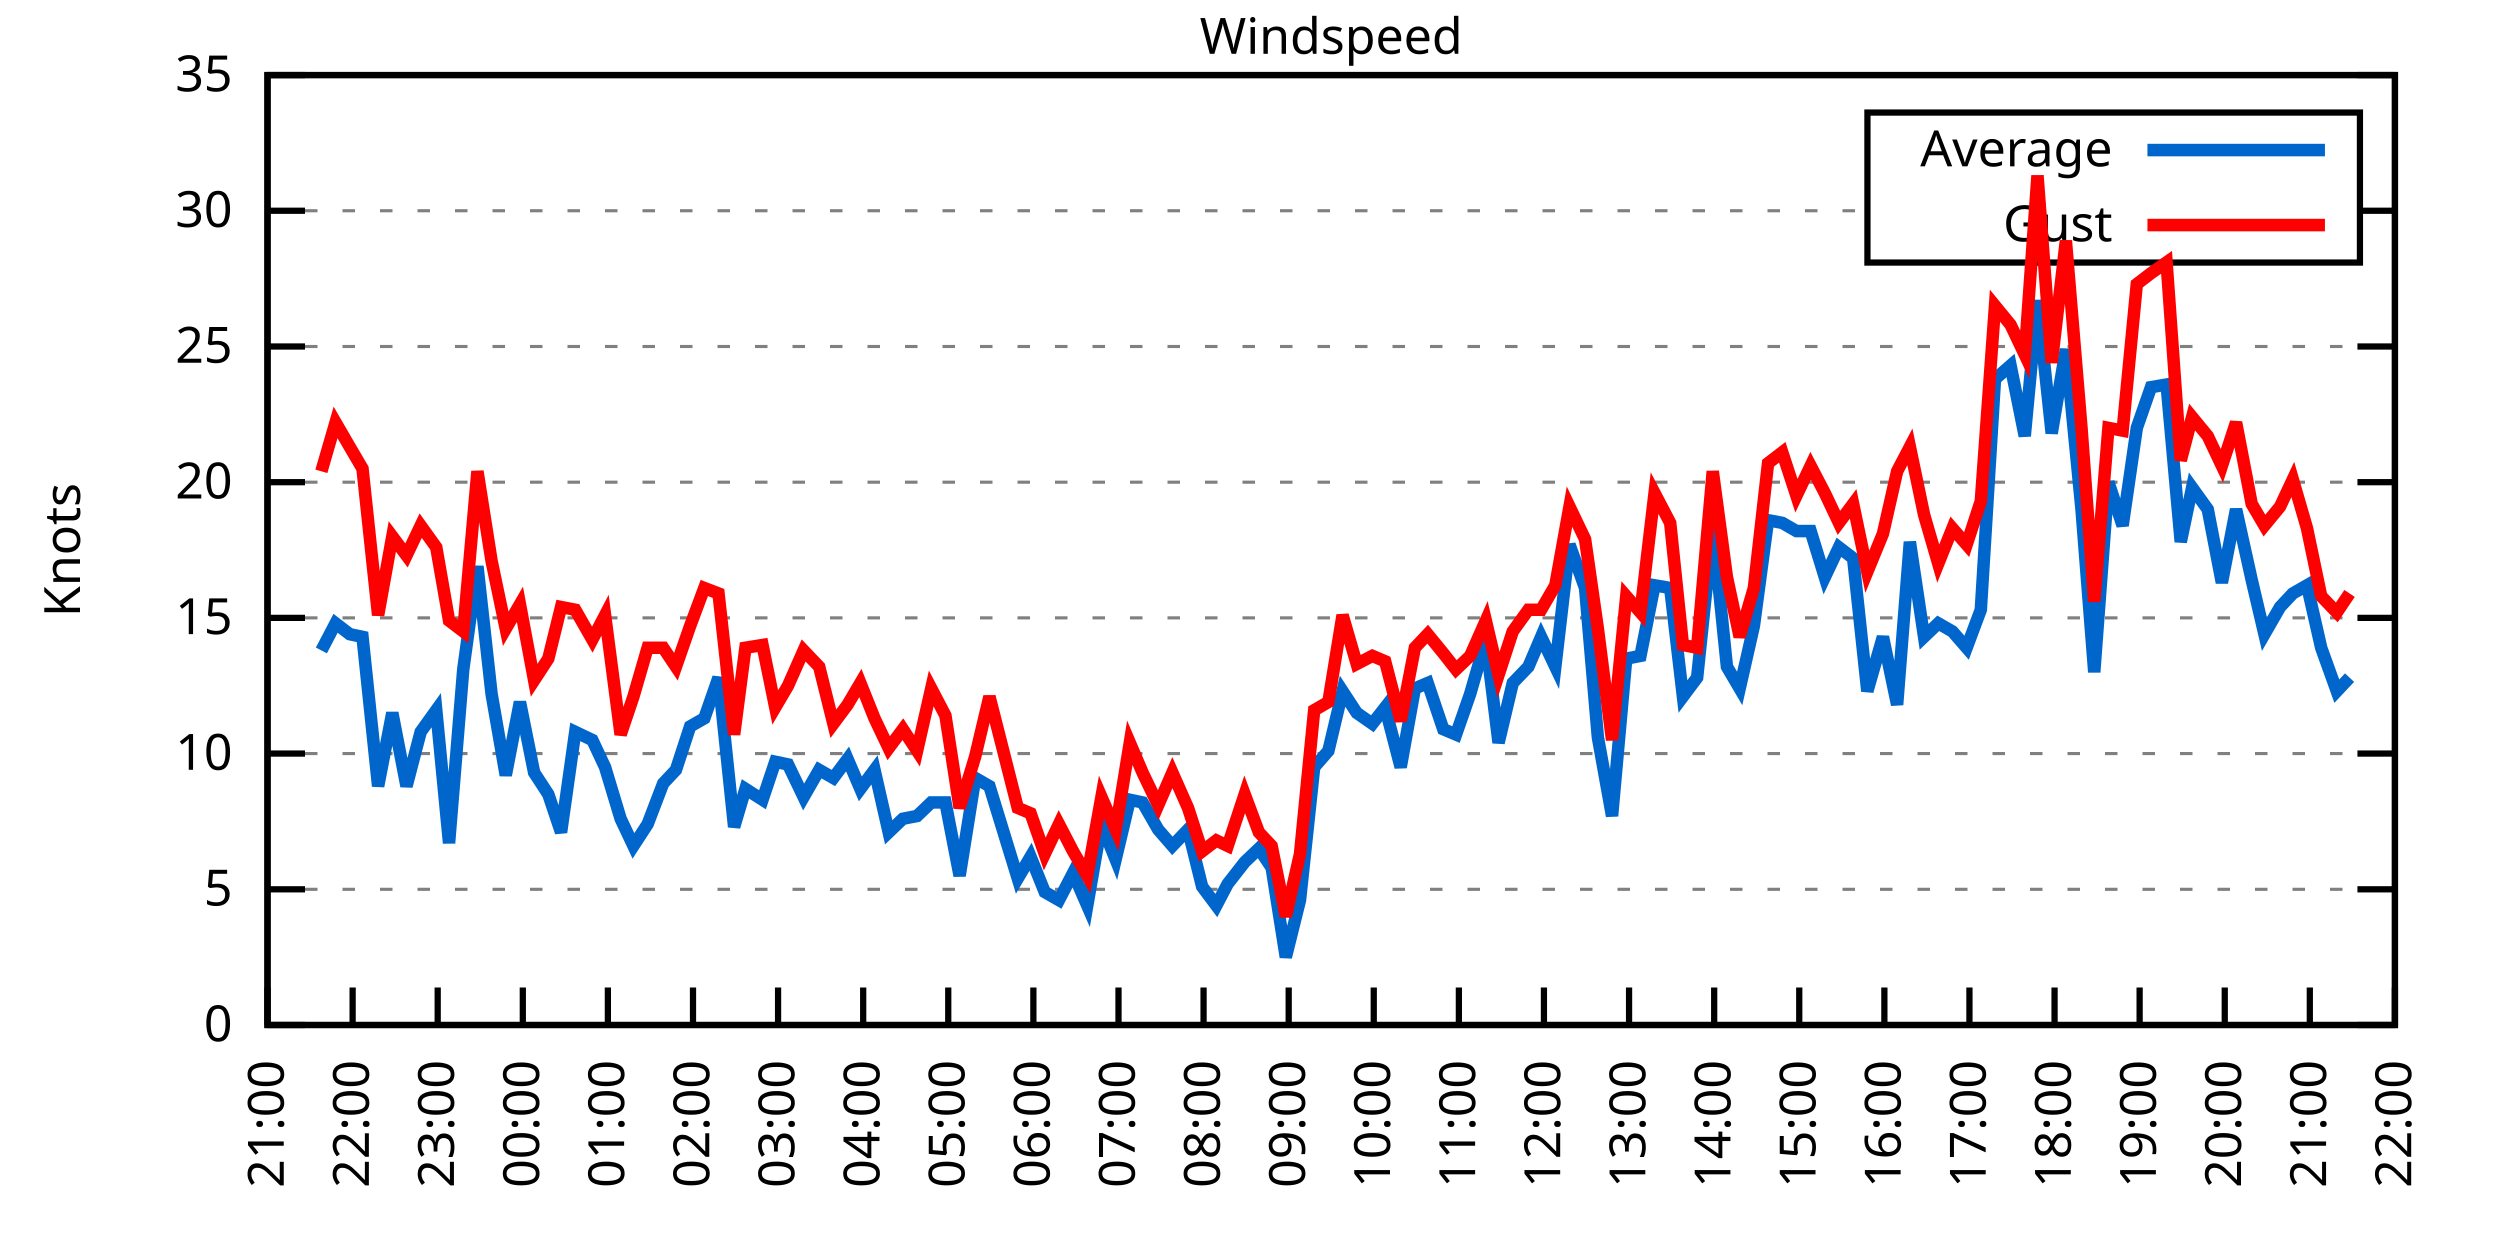
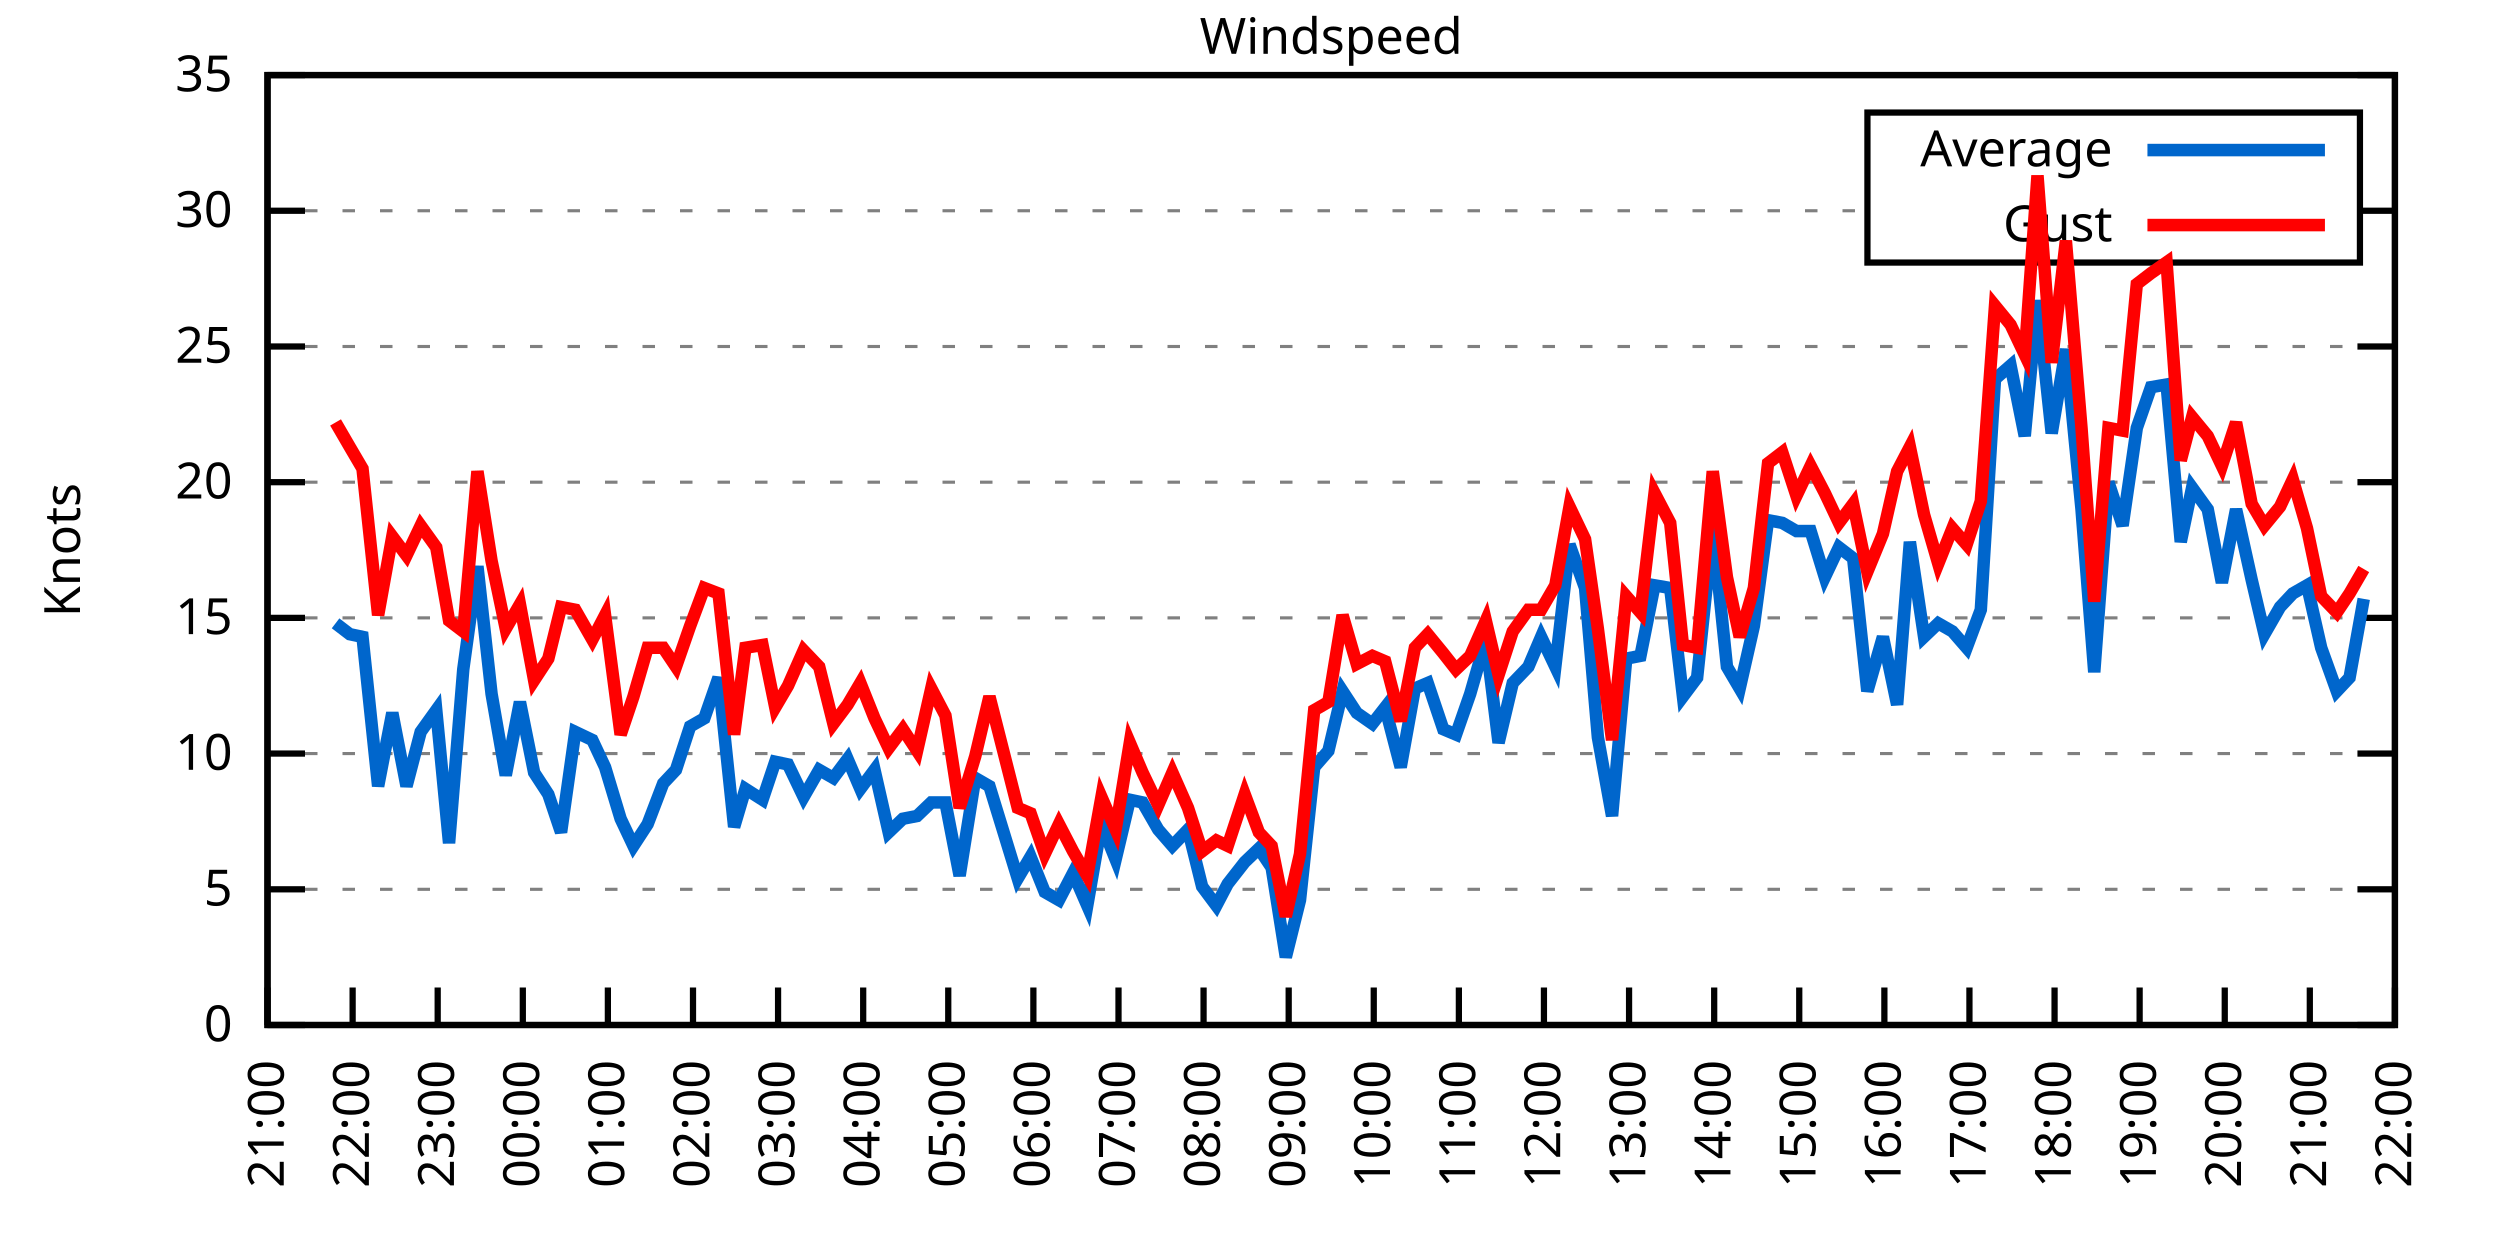
<svg xmlns="http://www.w3.org/2000/svg" xmlns:xlink="http://www.w3.org/1999/xlink" width="400" height="200" viewBox="0 0 400 200">
  <g id="gnuplot_canvas">
    <rect x="0" y="0" width="400" height="200" fill="none" />
    <defs>
      <circle id="gpDot" r="0.5" stroke-width="0.5" stroke="currentColor" />
      <path id="gpPt0" stroke-width="0.333" stroke="currentColor" d="M-1,0 h2 M0,-1 v2" />
      <path id="gpPt1" stroke-width="0.333" stroke="currentColor" d="M-1,-1 L1,1 M1,-1 L-1,1" />
      <path id="gpPt2" stroke-width="0.333" stroke="currentColor" d="M-1,0 L1,0 M0,-1 L0,1 M-1,-1 L1,1 M-1,1 L1,-1" />
      <rect id="gpPt3" stroke-width="0.333" stroke="currentColor" x="-1" y="-1" width="2" height="2" />
      <rect id="gpPt4" stroke-width="0.333" stroke="currentColor" fill="currentColor" x="-1" y="-1" width="2" height="2" />
      <circle id="gpPt5" stroke-width="0.333" stroke="currentColor" cx="0" cy="0" r="1" />
      <use xlink:href="#gpPt5" id="gpPt6" fill="currentColor" stroke="none" />
      <path id="gpPt7" stroke-width="0.333" stroke="currentColor" d="M0,-1.33 L-1.33,0.67 L1.33,0.67 z" />
      <use xlink:href="#gpPt7" id="gpPt8" fill="currentColor" stroke="none" />
      <use xlink:href="#gpPt7" id="gpPt9" stroke="currentColor" transform="rotate(180)" />
      <use xlink:href="#gpPt9" id="gpPt10" fill="currentColor" stroke="none" />
      <use xlink:href="#gpPt3" id="gpPt11" stroke="currentColor" transform="rotate(45)" />
      <use xlink:href="#gpPt11" id="gpPt12" fill="currentColor" stroke="none" />
      <path id="gpPt13" stroke-width="0.333" stroke="currentColor" d="M0,1.330 L1.265,0.411 L0.782,-1.067 L-0.782,-1.076 L-1.265,0.411 z" />
      <use xlink:href="#gpPt13" id="gpPt14" fill="currentColor" stroke="none" />
      <filter id="textbox" filterUnits="objectBoundingBox" x="0" y="0" height="1" width="1">
        <feFlood flood-color="white" flood-opacity="1" result="bgnd" />
        <feComposite in="SourceGraphic" in2="bgnd" operator="atop" />
      </filter>
      <filter id="greybox" filterUnits="objectBoundingBox" x="0" y="0" height="1" width="1">
        <feFlood flood-color="lightgrey" flood-opacity="1" result="grey" />
        <feComposite in="SourceGraphic" in2="grey" operator="atop" />
      </filter>
    </defs>
    <g fill="none" color="white" stroke="currentColor" stroke-width="1.00" stroke-linecap="butt" stroke-linejoin="miter">
</g>
    <g fill="none" color="black" stroke="currentColor" stroke-width="1.00" stroke-linecap="butt" stroke-linejoin="miter">
      <g stroke="none" shape-rendering="crispEdges">
        <polygon fill="rgb(255, 255, 255)" points="42.80,164.00 383.18,164.00 383.18,12.02 42.80,12.02 " />
      </g>
    </g>
    <g fill="none" color="black" stroke="currentColor" stroke-width="1.00" stroke-linecap="butt" stroke-linejoin="miter">
</g>
    <g fill="none" color="black" stroke="black" stroke-width="0.50" stroke-linecap="butt" stroke-linejoin="miter">
</g>
    <g fill="none" color="gray" stroke="currentColor" stroke-width="0.50" stroke-linecap="butt" stroke-linejoin="miter">
      <path stroke="gray" stroke-dasharray="2,4" class="gridline" d="M42.80,164.00 L383.19,164.00  " />
    </g>
    <g fill="none" color="gray" stroke="gray" stroke-width="1.00" stroke-linecap="butt" stroke-linejoin="miter">
</g>
    <g fill="none" color="black" stroke="currentColor" stroke-width="1.00" stroke-linecap="butt" stroke-linejoin="miter">
      <path stroke="black" d="M42.80,164.00 L48.80,164.00 M383.19,164.00 L377.19,164.00  " />
      <g transform="translate(37.20,166.60)" stroke="none" fill="black" font-family="Sans" font-size="8.00" text-anchor="end">
        <text>
          <tspan font-family="Sans"> 0</tspan>
        </text>
      </g>
    </g>
    <g fill="none" color="black" stroke="currentColor" stroke-width="1.00" stroke-linecap="butt" stroke-linejoin="miter">
</g>
    <g fill="none" color="black" stroke="black" stroke-width="0.50" stroke-linecap="butt" stroke-linejoin="miter">
</g>
    <g fill="none" color="gray" stroke="currentColor" stroke-width="0.50" stroke-linecap="butt" stroke-linejoin="miter">
      <path stroke="gray" stroke-dasharray="2,4" class="gridline" d="M42.80,142.29 L383.19,142.29  " />
    </g>
    <g fill="none" color="gray" stroke="gray" stroke-width="1.00" stroke-linecap="butt" stroke-linejoin="miter">
</g>
    <g fill="none" color="black" stroke="currentColor" stroke-width="1.00" stroke-linecap="butt" stroke-linejoin="miter">
      <path stroke="black" d="M42.80,142.29 L48.80,142.29 M383.19,142.29 L377.19,142.29  " />
      <g transform="translate(37.20,144.89)" stroke="none" fill="black" font-family="Sans" font-size="8.00" text-anchor="end">
        <text>
          <tspan font-family="Sans"> 5</tspan>
        </text>
      </g>
    </g>
    <g fill="none" color="black" stroke="currentColor" stroke-width="1.00" stroke-linecap="butt" stroke-linejoin="miter">
</g>
    <g fill="none" color="black" stroke="black" stroke-width="0.50" stroke-linecap="butt" stroke-linejoin="miter">
</g>
    <g fill="none" color="gray" stroke="currentColor" stroke-width="0.50" stroke-linecap="butt" stroke-linejoin="miter">
      <path stroke="gray" stroke-dasharray="2,4" class="gridline" d="M42.80,120.57 L383.19,120.57  " />
    </g>
    <g fill="none" color="gray" stroke="gray" stroke-width="1.00" stroke-linecap="butt" stroke-linejoin="miter">
</g>
    <g fill="none" color="black" stroke="currentColor" stroke-width="1.00" stroke-linecap="butt" stroke-linejoin="miter">
      <path stroke="black" d="M42.80,120.57 L48.80,120.57 M383.19,120.57 L377.19,120.57  " />
      <g transform="translate(37.20,123.17)" stroke="none" fill="black" font-family="Sans" font-size="8.00" text-anchor="end">
        <text>
          <tspan font-family="Sans"> 10</tspan>
        </text>
      </g>
    </g>
    <g fill="none" color="black" stroke="currentColor" stroke-width="1.00" stroke-linecap="butt" stroke-linejoin="miter">
</g>
    <g fill="none" color="black" stroke="black" stroke-width="0.50" stroke-linecap="butt" stroke-linejoin="miter">
</g>
    <g fill="none" color="gray" stroke="currentColor" stroke-width="0.50" stroke-linecap="butt" stroke-linejoin="miter">
      <path stroke="gray" stroke-dasharray="2,4" class="gridline" d="M42.80,98.86 L383.19,98.86  " />
    </g>
    <g fill="none" color="gray" stroke="gray" stroke-width="1.00" stroke-linecap="butt" stroke-linejoin="miter">
</g>
    <g fill="none" color="black" stroke="currentColor" stroke-width="1.00" stroke-linecap="butt" stroke-linejoin="miter">
      <path stroke="black" d="M42.80,98.86 L48.80,98.86 M383.19,98.86 L377.19,98.86  " />
      <g transform="translate(37.20,101.46)" stroke="none" fill="black" font-family="Sans" font-size="8.00" text-anchor="end">
        <text>
          <tspan font-family="Sans"> 15</tspan>
        </text>
      </g>
    </g>
    <g fill="none" color="black" stroke="currentColor" stroke-width="1.00" stroke-linecap="butt" stroke-linejoin="miter">
</g>
    <g fill="none" color="black" stroke="black" stroke-width="0.50" stroke-linecap="butt" stroke-linejoin="miter">
</g>
    <g fill="none" color="gray" stroke="currentColor" stroke-width="0.50" stroke-linecap="butt" stroke-linejoin="miter">
      <path stroke="gray" stroke-dasharray="2,4" class="gridline" d="M42.80,77.15 L383.19,77.15  " />
    </g>
    <g fill="none" color="gray" stroke="gray" stroke-width="1.00" stroke-linecap="butt" stroke-linejoin="miter">
</g>
    <g fill="none" color="black" stroke="currentColor" stroke-width="1.00" stroke-linecap="butt" stroke-linejoin="miter">
      <path stroke="black" d="M42.80,77.15 L48.80,77.15 M383.19,77.15 L377.19,77.15  " />
      <g transform="translate(37.20,79.75)" stroke="none" fill="black" font-family="Sans" font-size="8.00" text-anchor="end">
        <text>
          <tspan font-family="Sans"> 20</tspan>
        </text>
      </g>
    </g>
    <g fill="none" color="black" stroke="currentColor" stroke-width="1.00" stroke-linecap="butt" stroke-linejoin="miter">
</g>
    <g fill="none" color="black" stroke="black" stroke-width="0.50" stroke-linecap="butt" stroke-linejoin="miter">
</g>
    <g fill="none" color="gray" stroke="currentColor" stroke-width="0.50" stroke-linecap="butt" stroke-linejoin="miter">
      <path stroke="gray" stroke-dasharray="2,4" class="gridline" d="M42.80,55.44 L383.19,55.44  " />
    </g>
    <g fill="none" color="gray" stroke="gray" stroke-width="1.00" stroke-linecap="butt" stroke-linejoin="miter">
</g>
    <g fill="none" color="black" stroke="currentColor" stroke-width="1.00" stroke-linecap="butt" stroke-linejoin="miter">
      <path stroke="black" d="M42.80,55.44 L48.80,55.44 M383.19,55.44 L377.19,55.44  " />
      <g transform="translate(37.20,58.04)" stroke="none" fill="black" font-family="Sans" font-size="8.00" text-anchor="end">
        <text>
          <tspan font-family="Sans"> 25</tspan>
        </text>
      </g>
    </g>
    <g fill="none" color="black" stroke="currentColor" stroke-width="1.00" stroke-linecap="butt" stroke-linejoin="miter">
</g>
    <g fill="none" color="black" stroke="black" stroke-width="0.50" stroke-linecap="butt" stroke-linejoin="miter">
</g>
    <g fill="none" color="gray" stroke="currentColor" stroke-width="0.50" stroke-linecap="butt" stroke-linejoin="miter">
      <path stroke="gray" stroke-dasharray="2,4" class="gridline" d="M42.80,33.72 L298.79,33.72 M377.59,33.72 L383.19,33.72  " />
    </g>
    <g fill="none" color="gray" stroke="gray" stroke-width="1.00" stroke-linecap="butt" stroke-linejoin="miter">
</g>
    <g fill="none" color="black" stroke="currentColor" stroke-width="1.00" stroke-linecap="butt" stroke-linejoin="miter">
      <path stroke="black" d="M42.80,33.72 L48.80,33.72 M383.19,33.72 L377.19,33.72  " />
      <g transform="translate(37.20,36.32)" stroke="none" fill="black" font-family="Sans" font-size="8.00" text-anchor="end">
        <text>
          <tspan font-family="Sans"> 30</tspan>
        </text>
      </g>
    </g>
    <g fill="none" color="black" stroke="currentColor" stroke-width="1.00" stroke-linecap="butt" stroke-linejoin="miter">
</g>
    <g fill="none" color="black" stroke="black" stroke-width="0.50" stroke-linecap="butt" stroke-linejoin="miter">
</g>
    <g fill="none" color="gray" stroke="currentColor" stroke-width="0.50" stroke-linecap="butt" stroke-linejoin="miter">
      <path stroke="gray" stroke-dasharray="2,4" class="gridline" d="M42.80,12.01 L383.19,12.01  " />
    </g>
    <g fill="none" color="gray" stroke="gray" stroke-width="1.00" stroke-linecap="butt" stroke-linejoin="miter">
</g>
    <g fill="none" color="black" stroke="currentColor" stroke-width="1.00" stroke-linecap="butt" stroke-linejoin="miter">
      <path stroke="black" d="M42.80,12.01 L48.80,12.01 M383.19,12.01 L377.19,12.01  " />
      <g transform="translate(37.20,14.61)" stroke="none" fill="black" font-family="Sans" font-size="8.00" text-anchor="end">
        <text>
          <tspan font-family="Sans"> 35</tspan>
        </text>
      </g>
    </g>
    <g fill="none" color="black" stroke="currentColor" stroke-width="1.00" stroke-linecap="butt" stroke-linejoin="miter">
      <path stroke="black" d="M42.80,164.00 L42.80,158.00  " />
      <g transform="translate(45.40,169.60) rotate(270.00)" stroke="none" fill="black" font-family="Sans" font-size="8.00" text-anchor="end">
        <text>
          <tspan font-family="Sans">21:00</tspan>
        </text>
      </g>
    </g>
    <g fill="none" color="black" stroke="currentColor" stroke-width="1.00" stroke-linecap="butt" stroke-linejoin="miter">
      <path stroke="black" d="M56.42,164.00 L56.42,158.00  " />
      <g transform="translate(59.02,169.60) rotate(270.00)" stroke="none" fill="black" font-family="Sans" font-size="8.00" text-anchor="end">
        <text>
          <tspan font-family="Sans">22:00</tspan>
        </text>
      </g>
    </g>
    <g fill="none" color="black" stroke="currentColor" stroke-width="1.00" stroke-linecap="butt" stroke-linejoin="miter">
      <path stroke="black" d="M70.03,164.00 L70.03,158.00  " />
      <g transform="translate(72.63,169.60) rotate(270.00)" stroke="none" fill="black" font-family="Sans" font-size="8.00" text-anchor="end">
        <text>
          <tspan font-family="Sans">23:00</tspan>
        </text>
      </g>
    </g>
    <g fill="none" color="black" stroke="currentColor" stroke-width="1.00" stroke-linecap="butt" stroke-linejoin="miter">
      <path stroke="black" d="M83.65,164.00 L83.65,158.00  " />
      <g transform="translate(86.25,169.60) rotate(270.00)" stroke="none" fill="black" font-family="Sans" font-size="8.00" text-anchor="end">
        <text>
          <tspan font-family="Sans">00:00</tspan>
        </text>
      </g>
    </g>
    <g fill="none" color="black" stroke="currentColor" stroke-width="1.00" stroke-linecap="butt" stroke-linejoin="miter">
      <path stroke="black" d="M97.26,164.00 L97.26,158.00  " />
      <g transform="translate(99.86,169.60) rotate(270.00)" stroke="none" fill="black" font-family="Sans" font-size="8.00" text-anchor="end">
        <text>
          <tspan font-family="Sans">01:00</tspan>
        </text>
      </g>
    </g>
    <g fill="none" color="black" stroke="currentColor" stroke-width="1.00" stroke-linecap="butt" stroke-linejoin="miter">
      <path stroke="black" d="M110.88,164.00 L110.88,158.00  " />
      <g transform="translate(113.48,169.60) rotate(270.00)" stroke="none" fill="black" font-family="Sans" font-size="8.00" text-anchor="end">
        <text>
          <tspan font-family="Sans">02:00</tspan>
        </text>
      </g>
    </g>
    <g fill="none" color="black" stroke="currentColor" stroke-width="1.00" stroke-linecap="butt" stroke-linejoin="miter">
      <path stroke="black" d="M124.49,164.00 L124.49,158.00  " />
      <g transform="translate(127.09,169.60) rotate(270.00)" stroke="none" fill="black" font-family="Sans" font-size="8.00" text-anchor="end">
        <text>
          <tspan font-family="Sans">03:00</tspan>
        </text>
      </g>
    </g>
    <g fill="none" color="black" stroke="currentColor" stroke-width="1.00" stroke-linecap="butt" stroke-linejoin="miter">
      <path stroke="black" d="M138.11,164.00 L138.11,158.00  " />
      <g transform="translate(140.71,169.60) rotate(270.00)" stroke="none" fill="black" font-family="Sans" font-size="8.00" text-anchor="end">
        <text>
          <tspan font-family="Sans">04:00</tspan>
        </text>
      </g>
    </g>
    <g fill="none" color="black" stroke="currentColor" stroke-width="1.00" stroke-linecap="butt" stroke-linejoin="miter">
      <path stroke="black" d="M151.72,164.00 L151.72,158.00  " />
      <g transform="translate(154.32,169.60) rotate(270.00)" stroke="none" fill="black" font-family="Sans" font-size="8.00" text-anchor="end">
        <text>
          <tspan font-family="Sans">05:00</tspan>
        </text>
      </g>
    </g>
    <g fill="none" color="black" stroke="currentColor" stroke-width="1.00" stroke-linecap="butt" stroke-linejoin="miter">
      <path stroke="black" d="M165.34,164.00 L165.34,158.00  " />
      <g transform="translate(167.94,169.60) rotate(270.00)" stroke="none" fill="black" font-family="Sans" font-size="8.00" text-anchor="end">
        <text>
          <tspan font-family="Sans">06:00</tspan>
        </text>
      </g>
    </g>
    <g fill="none" color="black" stroke="currentColor" stroke-width="1.00" stroke-linecap="butt" stroke-linejoin="miter">
      <path stroke="black" d="M178.96,164.00 L178.96,158.00  " />
      <g transform="translate(181.56,169.60) rotate(270.00)" stroke="none" fill="black" font-family="Sans" font-size="8.00" text-anchor="end">
        <text>
          <tspan font-family="Sans">07:00</tspan>
        </text>
      </g>
    </g>
    <g fill="none" color="black" stroke="currentColor" stroke-width="1.00" stroke-linecap="butt" stroke-linejoin="miter">
      <path stroke="black" d="M192.57,164.00 L192.57,158.00  " />
      <g transform="translate(195.17,169.60) rotate(270.00)" stroke="none" fill="black" font-family="Sans" font-size="8.00" text-anchor="end">
        <text>
          <tspan font-family="Sans">08:00</tspan>
        </text>
      </g>
    </g>
    <g fill="none" color="black" stroke="currentColor" stroke-width="1.00" stroke-linecap="butt" stroke-linejoin="miter">
      <path stroke="black" d="M206.19,164.00 L206.19,158.00  " />
      <g transform="translate(208.79,169.60) rotate(270.00)" stroke="none" fill="black" font-family="Sans" font-size="8.00" text-anchor="end">
        <text>
          <tspan font-family="Sans">09:00</tspan>
        </text>
      </g>
    </g>
    <g fill="none" color="black" stroke="currentColor" stroke-width="1.00" stroke-linecap="butt" stroke-linejoin="miter">
      <path stroke="black" d="M219.80,164.00 L219.80,158.00  " />
      <g transform="translate(222.40,169.60) rotate(270.00)" stroke="none" fill="black" font-family="Sans" font-size="8.00" text-anchor="end">
        <text>
          <tspan font-family="Sans">10:00</tspan>
        </text>
      </g>
    </g>
    <g fill="none" color="black" stroke="currentColor" stroke-width="1.00" stroke-linecap="butt" stroke-linejoin="miter">
      <path stroke="black" d="M233.42,164.00 L233.42,158.00  " />
      <g transform="translate(236.02,169.60) rotate(270.00)" stroke="none" fill="black" font-family="Sans" font-size="8.00" text-anchor="end">
        <text>
          <tspan font-family="Sans">11:00</tspan>
        </text>
      </g>
    </g>
    <g fill="none" color="black" stroke="currentColor" stroke-width="1.00" stroke-linecap="butt" stroke-linejoin="miter">
      <path stroke="black" d="M247.03,164.00 L247.03,158.00  " />
      <g transform="translate(249.63,169.60) rotate(270.00)" stroke="none" fill="black" font-family="Sans" font-size="8.00" text-anchor="end">
        <text>
          <tspan font-family="Sans">12:00</tspan>
        </text>
      </g>
    </g>
    <g fill="none" color="black" stroke="currentColor" stroke-width="1.00" stroke-linecap="butt" stroke-linejoin="miter">
      <path stroke="black" d="M260.65,164.00 L260.65,158.00  " />
      <g transform="translate(263.25,169.60) rotate(270.00)" stroke="none" fill="black" font-family="Sans" font-size="8.00" text-anchor="end">
        <text>
          <tspan font-family="Sans">13:00</tspan>
        </text>
      </g>
    </g>
    <g fill="none" color="black" stroke="currentColor" stroke-width="1.00" stroke-linecap="butt" stroke-linejoin="miter">
      <path stroke="black" d="M274.27,164.00 L274.27,158.00  " />
      <g transform="translate(276.87,169.60) rotate(270.00)" stroke="none" fill="black" font-family="Sans" font-size="8.00" text-anchor="end">
        <text>
          <tspan font-family="Sans">14:00</tspan>
        </text>
      </g>
    </g>
    <g fill="none" color="black" stroke="currentColor" stroke-width="1.00" stroke-linecap="butt" stroke-linejoin="miter">
      <path stroke="black" d="M287.88,164.00 L287.88,158.00  " />
      <g transform="translate(290.48,169.60) rotate(270.00)" stroke="none" fill="black" font-family="Sans" font-size="8.00" text-anchor="end">
        <text>
          <tspan font-family="Sans">15:00</tspan>
        </text>
      </g>
    </g>
    <g fill="none" color="black" stroke="currentColor" stroke-width="1.00" stroke-linecap="butt" stroke-linejoin="miter">
      <path stroke="black" d="M301.50,164.00 L301.50,158.00  " />
      <g transform="translate(304.10,169.60) rotate(270.00)" stroke="none" fill="black" font-family="Sans" font-size="8.00" text-anchor="end">
        <text>
          <tspan font-family="Sans">16:00</tspan>
        </text>
      </g>
    </g>
    <g fill="none" color="black" stroke="currentColor" stroke-width="1.00" stroke-linecap="butt" stroke-linejoin="miter">
      <path stroke="black" d="M315.11,164.00 L315.11,158.00  " />
      <g transform="translate(317.71,169.60) rotate(270.00)" stroke="none" fill="black" font-family="Sans" font-size="8.00" text-anchor="end">
        <text>
          <tspan font-family="Sans">17:00</tspan>
        </text>
      </g>
    </g>
    <g fill="none" color="black" stroke="currentColor" stroke-width="1.00" stroke-linecap="butt" stroke-linejoin="miter">
      <path stroke="black" d="M328.73,164.00 L328.73,158.00  " />
      <g transform="translate(331.33,169.60) rotate(270.00)" stroke="none" fill="black" font-family="Sans" font-size="8.00" text-anchor="end">
        <text>
          <tspan font-family="Sans">18:00</tspan>
        </text>
      </g>
    </g>
    <g fill="none" color="black" stroke="currentColor" stroke-width="1.00" stroke-linecap="butt" stroke-linejoin="miter">
      <path stroke="black" d="M342.34,164.00 L342.34,158.00  " />
      <g transform="translate(344.94,169.60) rotate(270.00)" stroke="none" fill="black" font-family="Sans" font-size="8.00" text-anchor="end">
        <text>
          <tspan font-family="Sans">19:00</tspan>
        </text>
      </g>
    </g>
    <g fill="none" color="black" stroke="currentColor" stroke-width="1.00" stroke-linecap="butt" stroke-linejoin="miter">
      <path stroke="black" d="M355.96,164.00 L355.96,158.00  " />
      <g transform="translate(358.56,169.60) rotate(270.00)" stroke="none" fill="black" font-family="Sans" font-size="8.00" text-anchor="end">
        <text>
          <tspan font-family="Sans">20:00</tspan>
        </text>
      </g>
    </g>
    <g fill="none" color="black" stroke="currentColor" stroke-width="1.00" stroke-linecap="butt" stroke-linejoin="miter">
      <path stroke="black" d="M369.57,164.00 L369.57,158.00  " />
      <g transform="translate(372.17,169.60) rotate(270.00)" stroke="none" fill="black" font-family="Sans" font-size="8.00" text-anchor="end">
        <text>
          <tspan font-family="Sans">21:00</tspan>
        </text>
      </g>
    </g>
    <g fill="none" color="black" stroke="currentColor" stroke-width="1.00" stroke-linecap="butt" stroke-linejoin="miter">
      <path stroke="black" d="M383.19,164.00 L383.19,158.00  " />
      <g transform="translate(385.79,169.60) rotate(270.00)" stroke="none" fill="black" font-family="Sans" font-size="8.00" text-anchor="end">
        <text>
          <tspan font-family="Sans">22:00</tspan>
        </text>
      </g>
    </g>
    <g fill="none" color="black" stroke="currentColor" stroke-width="1.00" stroke-linecap="butt" stroke-linejoin="miter">
</g>
    <g fill="none" color="black" stroke="currentColor" stroke-width="1.00" stroke-linecap="butt" stroke-linejoin="miter">
      <path stroke="black" d="M42.80,12.01 L42.80,164.00 L383.19,164.00 L383.19,12.01 L42.80,12.01 Z  " />
    </g>
    <g fill="none" color="black" stroke="currentColor" stroke-width="1.00" stroke-linecap="butt" stroke-linejoin="miter">
</g>
    <g fill="none" color="black" stroke="currentColor" stroke-width="1.00" stroke-linecap="butt" stroke-linejoin="miter">
      <path stroke="black" d="M298.79,42.01 L298.79,18.01 L377.59,18.01 L377.59,42.01 L298.79,42.01 Z  " />
    </g>
    <g id="Windspeed_plot_1">
      <g fill="none" color="white" stroke="black" stroke-width="2.00" stroke-linecap="butt" stroke-linejoin="miter">
</g>
      <g fill="none" color="black" stroke="currentColor" stroke-width="2.00" stroke-linecap="butt" stroke-linejoin="miter">
        <g transform="translate(337.99,26.61)" stroke="none" fill="black" font-family="Sans" font-size="8.00" text-anchor="end">
          <text>
            <tspan font-family="Sans">Average</tspan>
          </text>
        </g>
      </g>
      <g fill="none" color="black" stroke="currentColor" stroke-width="2.00" stroke-linecap="butt" stroke-linejoin="miter">
-         <path stroke="rgb(  0, 102, 204)" d="M343.59,24.01 L371.99,24.01 M51.42,104.07 L53.69,99.73 L55.96,101.47 L58.00,101.90 L60.50,125.79 L62.77,114.06   L65.04,125.79 L67.31,117.10 L69.80,113.63 L71.85,134.90 L74.12,107.11 L76.39,90.61 L78.65,111.02 L80.92,124.05   L83.19,112.32 L85.46,123.61 L87.73,127.09 L89.77,133.17 L92.04,117.10 L94.77,118.40 L96.81,122.75 L99.30,131.00   L101.35,135.34 L103.62,131.86 L106.11,125.35 L108.15,123.18 L110.42,116.23 L112.69,114.93 L114.96,108.42 L117.46,132.30   L119.27,126.22 L122.00,127.96 L124.04,121.88 L126.08,122.31 L128.58,127.52 L131.07,123.18 L133.34,124.48 L135.61,121.44   L137.66,126.22 L139.92,123.18 L142.19,133.17 L144.46,131.00 L146.73,130.56 L149.00,128.39 L151.27,128.39 L153.54,140.12   L156.04,124.48 L158.31,125.79 L162.84,140.55 L164.89,137.08 L167.16,142.72 L169.43,144.02 L171.69,139.68 L173.96,144.89   L176.23,131.86 L178.50,137.51 L180.77,127.96 L182.81,128.39 L185.31,132.73 L187.58,135.34 L190.08,132.73 L192.34,141.85   L194.61,144.89 L196.43,141.42 L199.15,137.94 L201.42,135.77 L203.46,138.81 L205.73,153.14 L208.00,144.02 L210.27,122.75   L212.54,120.14 L214.81,110.59 L217.08,114.06 L219.58,115.80 L221.62,113.19 L224.11,122.75 L226.38,110.15 L228.43,109.28   L230.92,116.67 L232.96,117.53 L235.23,111.02 L237.73,102.34 L239.77,118.84 L242.04,109.28 L244.54,106.68 L246.58,101.90   L248.85,106.68 L251.12,87.14 L253.61,94.08 L255.66,117.97 L257.93,130.56 L260.20,105.38 L262.47,104.94 L264.73,93.65   L267.23,94.08 L269.27,111.45 L271.54,108.42 L274.04,84.53 L276.31,106.68 L278.35,110.15 L280.62,100.16 L282.89,83.23   L285.16,83.66 L287.43,84.97 L289.70,84.97 L291.97,92.35 L294.23,87.57 L296.50,89.31 L298.77,110.59 L301.27,101.90   L303.54,112.76 L305.58,86.70 L307.85,101.90 L310.12,99.73 L312.39,101.03 L314.66,103.64 L316.93,97.56 L319.20,60.65   L321.69,58.48 L323.96,69.77 L326.00,48.05 L328.27,69.33 L330.54,55.87 L333.04,81.49 L335.08,107.55 L337.35,77.15   L339.62,84.10 L341.89,68.46 L344.16,61.95 L346.65,61.52 L348.92,86.70 L350.74,78.02 L353.24,81.49 L355.50,93.22   L357.77,81.49 L360.27,92.78 L362.31,101.47 L364.81,97.12 L366.85,94.95 L369.12,93.65 L371.39,103.64 L373.89,110.59   L375.93,108.42  " />
+         <path stroke="rgb(  0, 102, 204)" d="M343.59,24.01 L371.99,24.01 M53.69,99.73 L55.96,101.47 L58.00,101.90 L60.50,125.79 L62.77,114.06 L65.04,125.79   L67.31,117.10 L69.80,113.63 L71.85,134.90 L74.12,107.11 L76.39,90.61 L78.65,111.02 L80.92,124.05 L83.19,112.32   L85.46,123.61 L87.73,127.09 L89.77,133.17 L92.04,117.10 L94.77,118.40 L96.81,122.75 L99.30,131.00 L101.35,135.34   L103.62,131.86 L106.11,125.35 L108.15,123.18 L110.42,116.23 L112.69,114.93 L114.96,108.42 L117.46,132.30 L119.27,126.22   L122.00,127.96 L124.04,121.88 L126.08,122.31 L128.58,127.52 L131.07,123.18 L133.34,124.48 L135.61,121.44 L137.66,126.22   L139.92,123.18 L142.19,133.17 L144.46,131.00 L146.73,130.56 L149.00,128.39 L151.27,128.39 L153.54,140.12 L156.04,124.48   L158.31,125.79 L162.84,140.55 L164.89,137.08 L167.16,142.72 L169.43,144.02 L171.69,139.68 L173.96,144.89 L176.23,131.86   L178.50,137.51 L180.77,127.96 L182.81,128.39 L185.31,132.73 L187.58,135.34 L190.08,132.73 L192.34,141.85 L194.61,144.89   L196.43,141.42 L199.15,137.94 L201.42,135.77 L203.46,138.81 L205.73,153.14 L208.00,144.02 L210.27,122.75 L212.54,120.14   L214.81,110.59 L217.08,114.06 L219.58,115.80 L221.62,113.19 L224.11,122.75 L226.38,110.15 L228.43,109.28 L230.92,116.67   L232.96,117.53 L235.23,111.02 L237.73,102.34 L239.77,118.84 L242.04,109.28 L244.54,106.68 L246.58,101.90 L248.85,106.68   L251.12,87.14 L253.61,94.08 L255.66,117.97 L257.93,130.56 L260.20,105.38 L262.47,104.94 L264.73,93.65 L267.23,94.08   L269.27,111.45 L271.54,108.42 L274.04,84.53 L276.31,106.68 L278.35,110.15 L280.62,100.16 L282.89,83.23 L285.16,83.66   L287.43,84.97 L289.70,84.97 L291.97,92.35 L294.23,87.57 L296.50,89.31 L298.77,110.59 L301.27,101.90 L303.54,112.76   L305.58,86.70 L307.85,101.90 L310.12,99.73 L312.39,101.03 L314.66,103.64 L316.93,97.56 L319.20,60.65 L321.69,58.48   L323.96,69.77 L326.00,48.05 L328.27,69.33 L330.54,55.87 L333.04,81.49 L335.08,107.55 L337.35,77.15 L339.62,84.10   L341.89,68.46 L344.16,61.95 L346.65,61.52 L348.92,86.70 L350.74,78.02 L353.24,81.49 L355.50,93.22 L357.77,81.49   L360.27,92.78 L362.31,101.47 L364.81,97.12 L366.85,94.95 L369.12,93.65 L371.39,103.64 L373.89,110.59 L375.93,108.42   L378.20,95.82  " />
      </g>
    </g>
    <g id="Windspeed_plot_2">
      <g fill="none" color="black" stroke="currentColor" stroke-width="2.00" stroke-linecap="butt" stroke-linejoin="miter">
        <g transform="translate(337.99,38.61)" stroke="none" fill="black" font-family="Sans" font-size="8.00" text-anchor="end">
          <text>
            <tspan font-family="Sans">Gust</tspan>
          </text>
        </g>
      </g>
      <g fill="none" color="black" stroke="currentColor" stroke-width="2.00" stroke-linecap="butt" stroke-linejoin="miter">
-         <path stroke="rgb(255,   0,   0)" d="M343.59,36.01 L371.99,36.01 M51.42,75.41 L53.69,67.59 L55.96,71.50 L58.00,74.98 L60.50,98.43 L62.77,85.83   L65.04,88.87 L67.31,84.10 L69.80,87.57 L71.85,99.30 L74.12,101.03 L76.39,75.41 L78.65,89.74 L80.92,100.60   L83.19,96.69 L85.46,108.85 L87.73,105.38 L89.77,97.12 L92.04,97.56 L94.77,102.34 L96.81,98.43 L99.30,117.53   L101.35,111.45 L103.62,103.64 L106.11,103.64 L108.15,106.68 L110.42,100.16 L112.69,94.08 L114.96,94.95 L117.46,117.53   L119.27,103.64 L122.00,103.20 L124.04,113.19 L126.08,109.72 L128.58,104.07 L131.07,106.68 L133.34,115.80 L135.61,112.76   L137.66,109.28 L139.92,114.93 L142.19,119.71 L144.46,116.67 L146.73,120.14 L149.00,110.15 L151.27,114.49 L153.54,129.26   L156.04,121.01 L158.31,111.45 L162.84,129.26 L164.89,130.13 L167.16,136.64 L169.43,131.86 L171.69,136.21 L173.96,140.12   L176.23,127.52 L178.50,132.73 L180.77,118.84 L182.81,123.61 L185.31,128.83 L187.58,123.61 L190.08,129.26 L192.34,136.21   L194.61,134.47 L196.43,135.34 L199.15,127.09 L201.42,133.17 L203.46,135.34 L205.73,146.63 L208.00,136.64 L210.27,113.63   L212.54,112.32 L214.81,98.43 L217.08,106.24 L219.58,104.94 L221.62,105.81 L224.11,115.36 L226.38,103.64 L228.43,101.47   L230.92,104.51 L232.96,107.11 L235.23,104.94 L237.73,99.30 L239.77,107.98 L242.04,101.03 L244.54,97.56 L246.58,97.56   L248.85,93.65 L251.12,81.06 L253.61,86.27 L255.66,100.60 L257.93,118.40 L260.20,95.39 L262.47,97.99 L264.73,78.89   L267.23,83.66 L269.27,103.20 L271.54,103.64 L274.04,75.41 L276.31,92.35 L278.35,101.90 L280.62,94.08 L282.89,74.11   L285.16,72.37 L287.43,79.32 L289.70,74.54 L291.97,78.89 L294.23,83.66 L296.50,80.62 L298.77,91.48 L301.27,85.40   L303.54,75.41 L305.58,71.50 L307.85,82.36 L310.12,90.18 L312.39,84.53 L314.66,87.14 L316.93,80.19 L319.20,48.92   L321.69,51.96 L323.96,56.74 L326.00,28.08 L328.27,58.04 L330.54,38.50 L333.04,68.46 L335.08,96.26 L337.35,68.46   L339.62,68.90 L341.89,45.45 L344.16,43.71 L346.65,41.97 L348.92,73.67 L350.74,66.73 L353.24,69.77 L355.50,74.54   L357.77,67.59 L360.27,80.62 L362.31,84.10 L364.81,81.06 L366.85,76.71 L369.12,84.53 L371.39,95.39 L373.89,97.99   L375.93,94.95  " />
+         <path stroke="rgb(255,   0,   0)" d="M343.59,36.01 L371.99,36.01 M53.69,67.59 L55.96,71.50 L58.00,74.98 L60.50,98.43 L62.77,85.83 L65.04,88.87   L67.31,84.10 L69.80,87.57 L71.85,99.30 L74.12,101.03 L76.39,75.41 L78.65,89.74 L80.92,100.60 L83.19,96.69   L85.46,108.85 L87.73,105.38 L89.77,97.12 L92.04,97.56 L94.77,102.34 L96.81,98.43 L99.30,117.53 L101.35,111.45   L103.62,103.64 L106.11,103.64 L108.15,106.68 L110.42,100.16 L112.69,94.08 L114.96,94.95 L117.46,117.53 L119.27,103.64   L122.00,103.20 L124.04,113.19 L126.08,109.72 L128.58,104.07 L131.07,106.68 L133.34,115.80 L135.61,112.76 L137.66,109.28   L139.92,114.93 L142.19,119.71 L144.46,116.67 L146.73,120.14 L149.00,110.15 L151.27,114.49 L153.54,129.26 L156.04,121.01   L158.31,111.45 L162.84,129.26 L164.89,130.13 L167.16,136.64 L169.43,131.86 L171.69,136.21 L173.96,140.12 L176.23,127.52   L178.50,132.73 L180.77,118.84 L182.81,123.61 L185.31,128.83 L187.58,123.61 L190.08,129.26 L192.34,136.21 L194.61,134.47   L196.43,135.34 L199.15,127.09 L201.42,133.17 L203.46,135.34 L205.73,146.63 L208.00,136.64 L210.27,113.63 L212.54,112.32   L214.81,98.43 L217.08,106.24 L219.58,104.94 L221.62,105.81 L224.11,115.36 L226.38,103.64 L228.43,101.47 L230.92,104.51   L232.96,107.11 L235.23,104.94 L237.73,99.30 L239.77,107.98 L242.04,101.03 L244.54,97.56 L246.58,97.56 L248.85,93.65   L251.12,81.06 L253.61,86.27 L255.66,100.60 L257.93,118.40 L260.20,95.39 L262.47,97.99 L264.73,78.89 L267.23,83.66   L269.27,103.20 L271.54,103.64 L274.04,75.41 L276.31,92.35 L278.35,101.90 L280.62,94.08 L282.89,74.11 L285.16,72.37   L287.43,79.32 L289.70,74.54 L291.97,78.89 L294.23,83.66 L296.50,80.62 L298.77,91.48 L301.27,85.40 L303.54,75.41   L305.58,71.50 L307.85,82.36 L310.12,90.18 L312.39,84.53 L314.66,87.14 L316.93,80.19 L319.20,48.92 L321.69,51.96   L323.96,56.74 L326.00,28.08 L328.27,58.04 L330.54,38.50 L333.04,68.46 L335.08,96.26 L337.35,68.46 L339.62,68.90   L341.89,45.45 L344.16,43.71 L346.65,41.97 L348.92,73.67 L350.74,66.73 L353.24,69.77 L355.50,74.54 L357.77,67.59   L360.27,80.62 L362.31,84.10 L364.81,81.06 L366.85,76.71 L369.12,84.53 L371.39,95.39 L373.89,97.99 L375.93,94.95   L378.20,91.04  " />
      </g>
    </g>
    <g fill="none" color="black" stroke="currentColor" stroke-width="2.00" stroke-linecap="butt" stroke-linejoin="miter">
</g>
    <g fill="none" color="black" stroke="black" stroke-width="1.00" stroke-linecap="butt" stroke-linejoin="miter">
</g>
    <g fill="none" color="black" stroke="currentColor" stroke-width="1.00" stroke-linecap="butt" stroke-linejoin="miter">
      <path stroke="black" d="M42.80,12.01 L42.80,164.00 L383.19,164.00 L383.19,12.01 L42.80,12.01 Z  " />
      <g transform="translate(12.80,88.01) rotate(270.00)" stroke="none" fill="black" font-family="Sans" font-size="8.00" text-anchor="middle">
        <text>
          <tspan font-family="Sans">Knots</tspan>
        </text>
      </g>
    </g>
    <g fill="none" color="black" stroke="currentColor" stroke-width="1.00" stroke-linecap="butt" stroke-linejoin="miter">
</g>
    <g fill="none" color="black" stroke="currentColor" stroke-width="1.00" stroke-linecap="butt" stroke-linejoin="miter">
      <g transform="translate(212.99,8.61)" stroke="none" fill="black" font-family="Sans" font-size="8.00" text-anchor="middle">
        <text>
          <tspan font-family="Sans">Windspeed</tspan>
        </text>
      </g>
    </g>
    <g fill="none" color="black" stroke="currentColor" stroke-width="1.00" stroke-linecap="butt" stroke-linejoin="miter">
</g>
  </g>
</svg>
